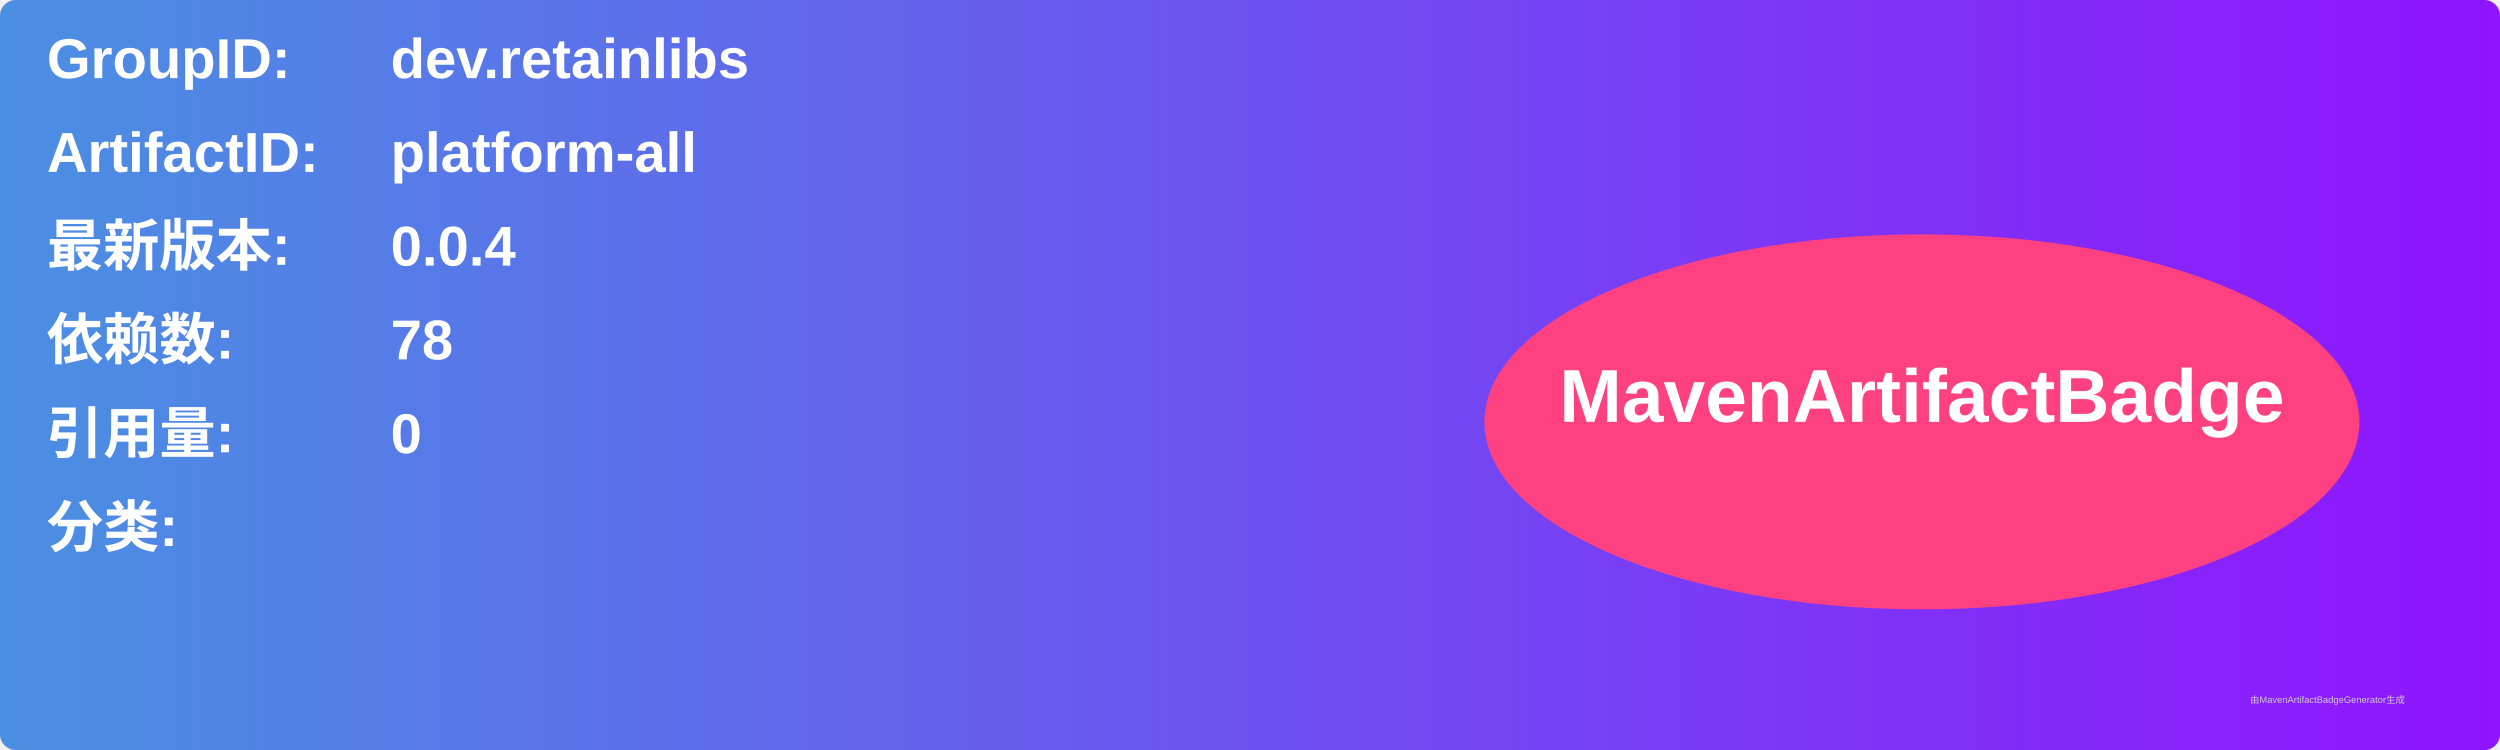
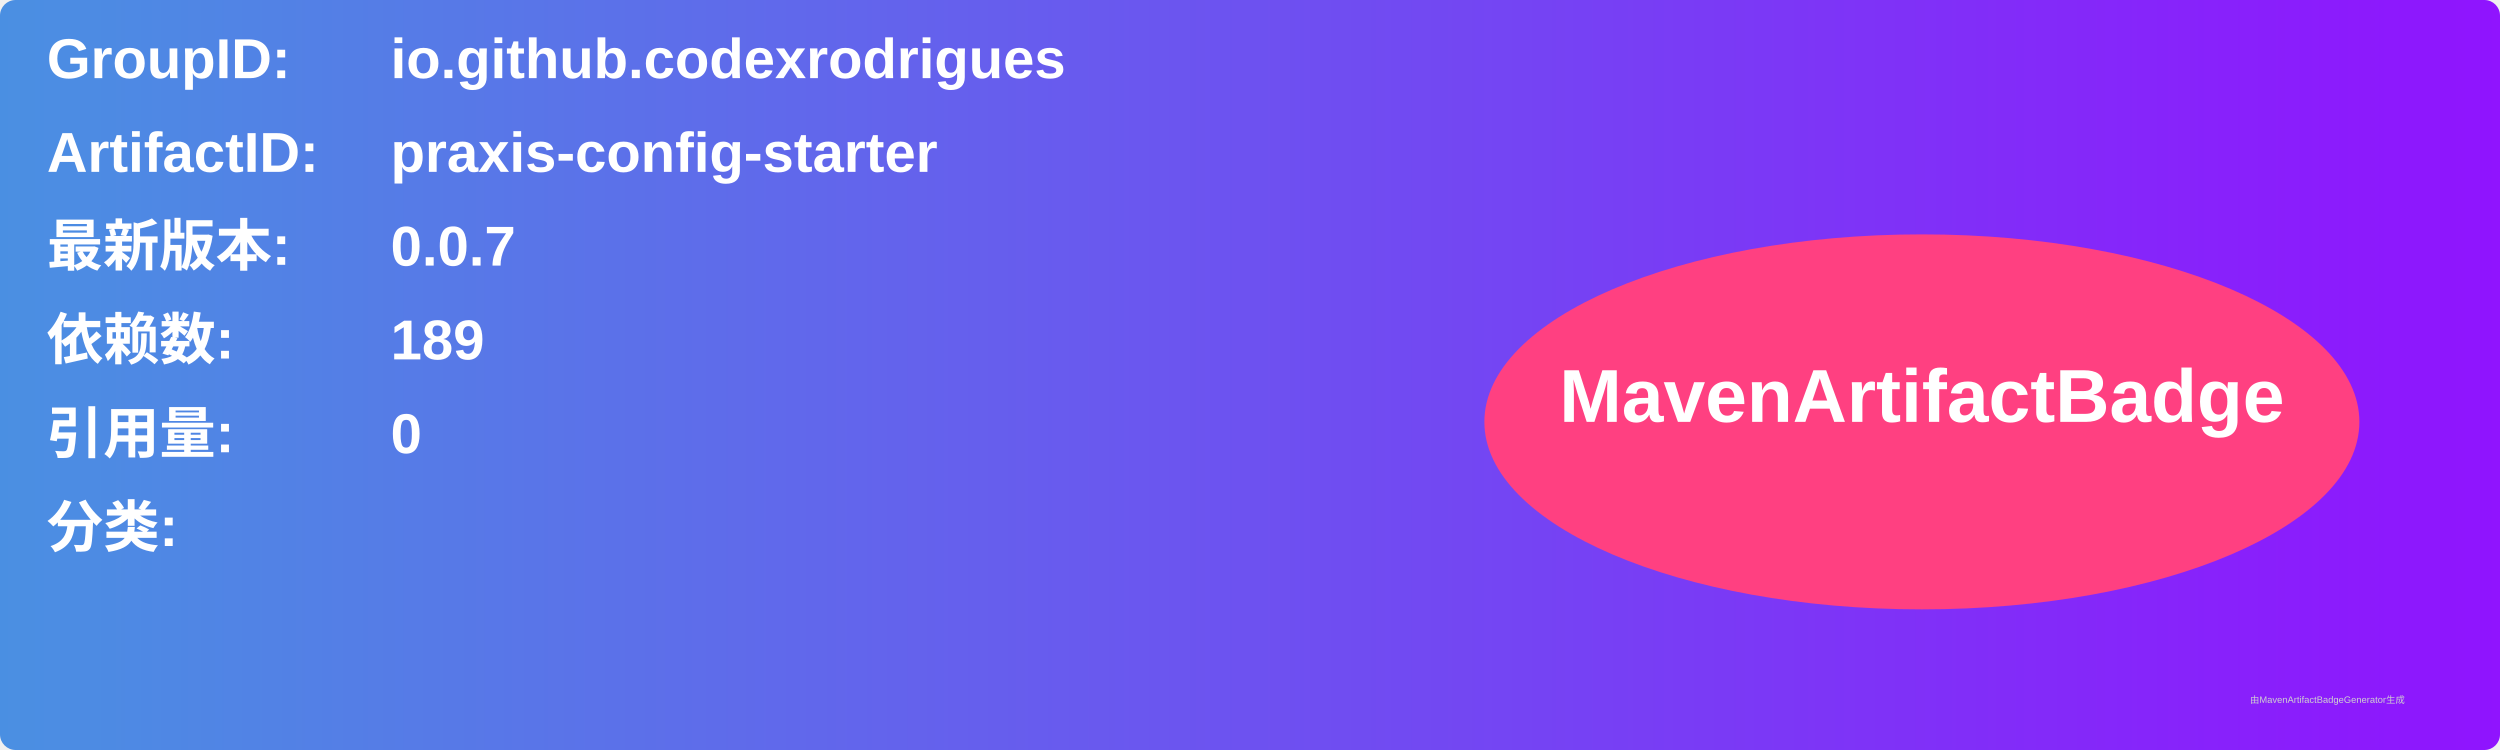
<svg xmlns="http://www.w3.org/2000/svg" width="800" height="240" viewBox="0 0 800 240">
  <linearGradient id="grad" x1="0%" y1="0%" x2="100%" y2="0%">
    <stop offset="0%" stop-color="#4a90e2" />
    <stop offset="100%" stop-color="#9013fe" />
  </linearGradient>
  <rect width="100%" height="100%" rx="5" ry="5" fill="url(#grad)" />
  <g transform="translate(15, 15)">
    <text x="0" y="10" font-family="Arial" font-size="18" fill="white" font-weight="bold" width="260">GroupID:</text>
-     <text x="110" y="10" font-family="Arial" font-size="18" fill="white" font-weight="bold" width="460">dev.retainlibs</text>
+     <text x="110" y="10" font-family="Arial" font-size="18" fill="white" font-weight="bold" width="460">io.github.codexrodrigues</text>
    <text x="0" y="40" font-family="Arial" font-size="18" fill="white" font-weight="bold" width="260">ArtifactID:</text>
-     <text x="110" y="40" font-family="Arial" font-size="18" fill="white" font-weight="bold" width="460">platform-all</text>
+     <text x="110" y="40" font-family="Arial" font-size="18" fill="white" font-weight="bold" width="460">praxis-config-starter</text>
    <text x="0" y="70" font-family="Arial" font-size="18" fill="white" font-weight="bold">最新版本:</text>
    <text x="110" y="70" font-family="Arial" font-size="18" fill="white" font-weight="bold">
-       <tspan font-weight="bold">0.0.4</tspan>
+       <tspan font-weight="bold">0.0.7</tspan>
    </text>
    <text x="0" y="100" font-family="Arial" font-size="18" fill="white" font-weight="bold">依赖数: </text>
    <text x="110" y="100" font-family="Arial" font-size="18" fill="white">
-       <tspan font-weight="bold">78</tspan>
+       <tspan font-weight="bold">189</tspan>
    </text>
    <text x="0" y="130" font-family="Arial" font-size="18" fill="white" font-weight="bold">引用量: </text>
    <text x="110" y="130" font-family="Arial" font-size="18" fill="white">
      <tspan font-weight="bold">0</tspan>
    </text>
    <text x="0" y="160" font-family="Arial" font-size="18" fill="white" font-weight="bold">分类:</text>
    <text x="10" y="190" font-family="Arial" font-size="10" fill="white">
      <tspan font-weight="bold" />
    </text>
    <ellipse cx="600" cy="120" rx="140" ry="60" fill="#ff4081" />
    <text x="600" y="120" text-anchor="middle" font-family="Arial" font-size="24" fill="white" font-weight="bold">MavenArtifactBadge</text>
  </g>
  <text x="720" y="225" font-family="Arial" font-size="3" fill="#d0d0d0">由MavenArtifactBadgeGenerator生成</text>
</svg>
